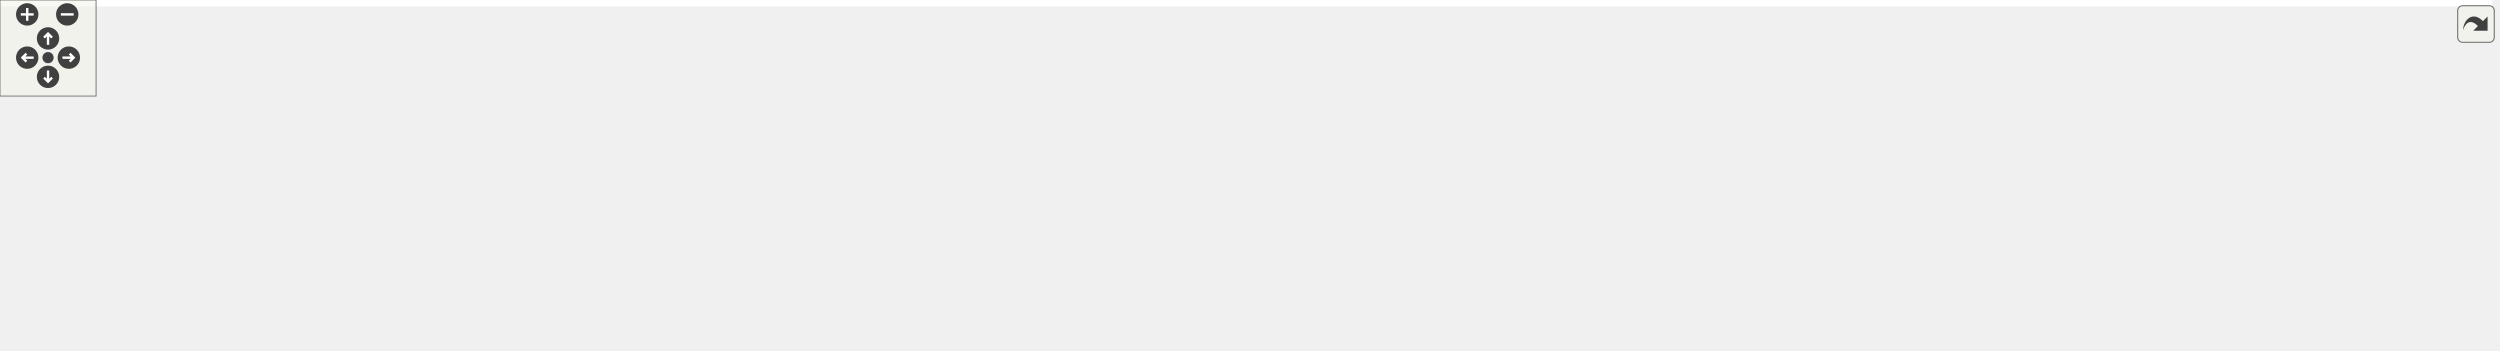
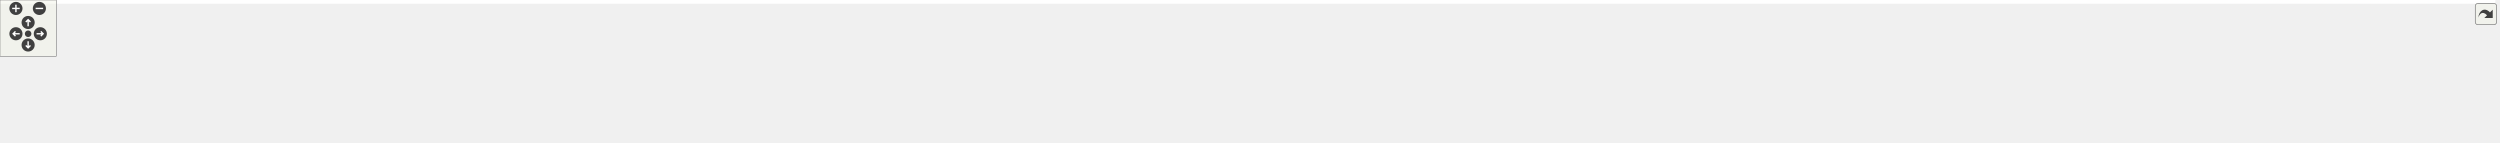
<svg xmlns="http://www.w3.org/2000/svg" xmlns:xlink="http://www.w3.org/1999/xlink" id="main" version="1.1" xml:space="preserve">
  <style type="text/css">
.edge:hover path { stroke: red; }
.edge:hover polygon { stroke: red; fill: red; }
</style>
  <defs>
    <circle id="rim" cx="0" cy="0" r="7" />
    <circle id="rim2" cx="0" cy="0" r="3.5" />
    <g id="zoomPlus">
      <use xlink:href="#rim" fill="#404040">
        <set attributeName="fill" to="#808080" begin="zoomplus.mouseover" end="zoomplus.mouseout" />
      </use>
      <path d="M-4,0h8M0,-4v8" fill="none" stroke="white" stroke-width="1.5" pointer-events="none" />
    </g>
    <g id="zoomMin">
      <use xlink:href="#rim" fill="#404040">
        <set attributeName="fill" to="#808080" begin="zoomminus.mouseover" end="zoomminus.mouseout" />
      </use>
      <path d="M-4,0h8" fill="none" stroke="white" stroke-width="1.5" pointer-events="none" />
    </g>
    <g id="dirArrow">
      <path fill="none" stroke="white" stroke-width="1.5" d="M0,-3.0v7 M-2.5,-0.5L0,-3.0L2.5,-0.5" />
    </g>
    <g id="resetDef">
      <use xlink:href="#rim2" fill="#404040">
        <set attributeName="fill" to="#808080" begin="reset.mouseover" end="reset.mouseout" />
      </use>
    </g>
  </defs>
  <svg id="graph" class="graph">
    <g id="viewport">
-       <polygon fill="white" stroke="transparent" points="-4,4 -4,-158 1556.5,-158 1556.5,4 -4,4" />
+       <polygon fill="white" stroke="transparent" points="-4,4 -4,-91 2661.5,-91 2661.5,4 -4,4" />
      <g id="node1" class="node">
        <g id="a_node1">
          <a xlink:title="The main Kalman filter class.">
-             <polygon fill="#bfbfbf" stroke="black" points="848.5,-134.5 848.5,-153.5 988.5,-153.5 988.5,-134.5 848.5,-134.5" />
-             <text text-anchor="middle" x="918.5" y="-141.5" font-family="Helvetica,sans-Serif" font-size="10.00">include/fcarouge/kalman.hpp</text>
+             <polygon fill="#bfbfbf" stroke="black" points="1439.5,-67.5 1439.5,-86.5 1579.5,-86.5 1579.5,-67.5 1439.5,-67.5" />
+             <text text-anchor="middle" x="1509.5" y="-74.5" font-family="Helvetica,sans-Serif" font-size="10.00">include/fcarouge/kalman.hpp</text>
          </a>
        </g>
      </g>
      <g id="node2" class="node">
        <g id="a_node2">
-           <a xlink:href="predict__1x1x0_8cpp.xhtml" target="_top" xlink:title=" ">
-             <polygon fill="white" stroke="black" points="0,-73 0,-92 145,-92 145,-73 0,-73" />
-             <text text-anchor="middle" x="72.5" y="-80" font-family="Helvetica,sans-Serif" font-size="10.00">benchmark/predict_1x1x0.cpp</text>
+           <a xlink:href="eigen__predict__x1x_8cpp.xhtml" target="_top" xlink:title=" ">
+             <polygon fill="white" stroke="black" points="0,-0.5 0,-30.5 125,-30.5 125,-0.5 0,-0.5" />
+             <text text-anchor="start" x="8" y="-18.5" font-family="Helvetica,sans-Serif" font-size="10.00">benchmark/eigen_predict</text>
+             <text text-anchor="middle" x="62.5" y="-7.5" font-family="Helvetica,sans-Serif" font-size="10.00">_x1x.cpp</text>
          </a>
        </g>
      </g>
      <g id="edge1" class="edge">
-         <path fill="none" stroke="midnightblue" d="M838.19,-141.4C698.55,-137.92 402.1,-127.46 153.5,-98 140.87,-96.5 127.24,-94.3 114.82,-92.05" />
-         <polygon fill="midnightblue" stroke="midnightblue" points="838.3,-144.9 848.38,-141.65 838.47,-137.91 838.3,-144.9" />
+         <path fill="none" stroke="midnightblue" d="M1428.97,-75.15C1174.07,-72.19 386.8,-60.79 133.5,-31 130.75,-30.68 127.95,-30.3 125.13,-29.89" />
+         <polygon fill="midnightblue" stroke="midnightblue" points="1429.22,-78.65 1439.26,-75.27 1429.3,-71.66 1429.22,-78.65" />
      </g>
      <g id="node3" class="node">
        <g id="a_node3">
-           <a xlink:href="predict__1x1x1_8cpp.xhtml" target="_top" xlink:title=" ">
-             <polygon fill="white" stroke="black" points="163,-73 163,-92 308,-92 308,-73 163,-73" />
-             <text text-anchor="middle" x="235.5" y="-80" font-family="Helvetica,sans-Serif" font-size="10.00">benchmark/predict_1x1x1.cpp</text>
+           <a xlink:href="eigen__update__xx0_8cpp.xhtml" target="_top" xlink:title=" ">
+             <polygon fill="white" stroke="black" points="143,-0.5 143,-30.5 268,-30.5 268,-0.5 143,-0.5" />
+             <text text-anchor="start" x="151" y="-18.5" font-family="Helvetica,sans-Serif" font-size="10.00">benchmark/eigen_update</text>
+             <text text-anchor="middle" x="205.5" y="-7.5" font-family="Helvetica,sans-Serif" font-size="10.00">_xx0.cpp</text>
          </a>
        </g>
      </g>
      <g id="edge2" class="edge">
-         <path fill="none" stroke="midnightblue" d="M838.1,-139.61C722.42,-134.15 502.46,-121.53 316.5,-98 304.17,-96.44 290.86,-94.27 278.67,-92.07" />
-         <polygon fill="midnightblue" stroke="midnightblue" points="838.14,-143.12 848.29,-140.09 838.46,-136.13 838.14,-143.12" />
+         <path fill="none" stroke="midnightblue" d="M1428.95,-74.8C1192.12,-70.98 500.75,-57.8 276.5,-31 273.75,-30.67 270.95,-30.29 268.13,-29.87" />
+         <polygon fill="midnightblue" stroke="midnightblue" points="1429.15,-78.3 1439.2,-74.96 1429.26,-71.3 1429.15,-78.3" />
      </g>
      <g id="node4" class="node">
        <g id="a_node4">
-           <a xlink:href="update__1x1x0_8cpp.xhtml" target="_top" xlink:title=" ">
-             <polygon fill="white" stroke="black" points="326,-73 326,-92 471,-92 471,-73 326,-73" />
-             <text text-anchor="middle" x="398.5" y="-80" font-family="Helvetica,sans-Serif" font-size="10.00">benchmark/update_1x1x0.cpp</text>
+           <a xlink:href="predict__1x1x0_8cpp.xhtml" target="_top" xlink:title=" ">
+             <polygon fill="white" stroke="black" points="286,-6 286,-25 431,-25 431,-6 286,-6" />
+             <text text-anchor="middle" x="358.5" y="-13" font-family="Helvetica,sans-Serif" font-size="10.00">benchmark/predict_1x1x0.cpp</text>
          </a>
        </g>
      </g>
      <g id="edge3" class="edge">
-         <path fill="none" stroke="midnightblue" d="M838.15,-136.58C749.96,-129.12 604.29,-115.54 479.5,-98 467.48,-96.31 454.51,-94.14 442.54,-92" />
-         <polygon fill="midnightblue" stroke="midnightblue" points="838.1,-140.09 848.35,-137.44 838.68,-133.12 838.1,-140.09" />
+         <path fill="none" stroke="midnightblue" d="M1429.37,-76.32C1250.98,-76.22 807.75,-71.52 439.5,-31 426.58,-29.58 412.61,-27.34 399.97,-25.03" />
+         <polygon fill="midnightblue" stroke="midnightblue" points="1429.46,-79.82 1439.46,-76.32 1429.46,-72.82 1429.46,-79.82" />
      </g>
      <g id="node5" class="node">
        <g id="a_node5">
-           <a xlink:href="update__1x1x1_8cpp.xhtml" target="_top" xlink:title=" ">
-             <polygon fill="white" stroke="black" points="489,-73 489,-92 634,-92 634,-73 489,-73" />
-             <text text-anchor="middle" x="561.5" y="-80" font-family="Helvetica,sans-Serif" font-size="10.00">benchmark/update_1x1x1.cpp</text>
+           <a xlink:href="predict__1x1x1_8cpp.xhtml" target="_top" xlink:title=" ">
+             <polygon fill="white" stroke="black" points="449,-6 449,-25 594,-25 594,-6 449,-6" />
+             <text text-anchor="middle" x="521.5" y="-13" font-family="Helvetica,sans-Serif" font-size="10.00">benchmark/predict_1x1x1.cpp</text>
          </a>
        </g>
      </g>
      <g id="edge4" class="edge">
-         <path fill="none" stroke="midnightblue" d="M855.15,-132.87C799.39,-123.9 716.01,-110.34 643.5,-98 632.38,-96.11 620.43,-94.02 609.18,-92.04" />
-         <polygon fill="midnightblue" stroke="midnightblue" points="854.8,-136.36 865.23,-134.49 855.92,-129.45 854.8,-136.36" />
+         <path fill="none" stroke="midnightblue" d="M1429.12,-75.45C1270.54,-73.6 906.38,-65.59 602.5,-31 589.73,-29.55 575.92,-27.32 563.39,-25.05" />
+         <polygon fill="midnightblue" stroke="midnightblue" points="1429.23,-78.95 1439.27,-75.56 1429.31,-71.95 1429.23,-78.95" />
      </g>
      <g id="node6" class="node">
        <g id="a_node6">
-           <a xlink:href="eigen_2kalman_8hpp.xhtml" target="_top" xlink:title="Kalman operation for Eigen 3 types.">
-             <polygon fill="white" stroke="black" points="652.5,-67.5 652.5,-97.5 766.5,-97.5 766.5,-67.5 652.5,-67.5" />
-             <text text-anchor="start" x="660.5" y="-85.5" font-family="Helvetica,sans-Serif" font-size="10.00">include/fcarouge/eigen</text>
-             <text text-anchor="middle" x="709.5" y="-74.5" font-family="Helvetica,sans-Serif" font-size="10.00">/kalman.hpp</text>
+           <a xlink:href="update__1x1x0_8cpp.xhtml" target="_top" xlink:title=" ">
+             <polygon fill="white" stroke="black" points="612,-6 612,-25 757,-25 757,-6 612,-6" />
+             <text text-anchor="middle" x="684.5" y="-13" font-family="Helvetica,sans-Serif" font-size="10.00">benchmark/update_1x1x0.cpp</text>
          </a>
        </g>
      </g>
      <g id="edge5" class="edge">
-         <path fill="none" stroke="midnightblue" d="M878.93,-131.73C844.82,-122.02 795.42,-107.96 758.76,-97.52" />
-         <polygon fill="midnightblue" stroke="midnightblue" points="877.98,-135.1 888.56,-134.48 879.9,-128.37 877.98,-135.1" />
+         <path fill="none" stroke="midnightblue" d="M1428.86,-74.2C1292.02,-70.47 1005.78,-59.67 765.5,-31 752.87,-29.49 739.24,-27.28 726.82,-25.04" />
+         <polygon fill="midnightblue" stroke="midnightblue" points="1429.16,-77.71 1439.25,-74.48 1429.35,-70.72 1429.16,-77.71" />
+       </g>
+       <g id="node7" class="node">
+         <g id="a_node7">
+           <a xlink:href="update__1x1x1_8cpp.xhtml" target="_top" xlink:title=" ">
+             <polygon fill="white" stroke="black" points="775,-6 775,-25 920,-25 920,-6 775,-6" />
+             <text text-anchor="middle" x="847.5" y="-13" font-family="Helvetica,sans-Serif" font-size="10.00">benchmark/update_1x1x1.cpp</text>
+           </a>
+         </g>
+       </g>
+       <g id="edge6" class="edge">
+         <path fill="none" stroke="midnightblue" d="M1428.82,-72.3C1316.39,-66.57 1106.34,-53.75 928.5,-31 916.17,-29.42 902.87,-27.24 890.68,-25.05" />
+         <polygon fill="midnightblue" stroke="midnightblue" points="1428.9,-75.81 1439.06,-72.82 1429.25,-68.82 1428.9,-75.81" />
+       </g>
+       <g id="node8" class="node">
+         <g id="a_node8">
+           <a xlink:href="ekf__4x1x0__soaring_8cpp.xhtml" target="_top" xlink:title=" ">
+             <polygon fill="white" stroke="black" points="938,-6 938,-25 1087,-25 1087,-6 938,-6" />
+             <text text-anchor="middle" x="1012.5" y="-13" font-family="Helvetica,sans-Serif" font-size="10.00">sample/ekf_4x1x0_soaring.cpp</text>
+           </a>
+         </g>
+       </g>
+       <g id="edge7" class="edge">
+         <path fill="none" stroke="midnightblue" d="M1429.02,-68.73C1345.65,-60.85 1211.69,-47.2 1096.5,-31 1084.34,-29.29 1071.23,-27.16 1059.07,-25.07" />
+         <polygon fill="midnightblue" stroke="midnightblue" points="1428.9,-72.23 1439.18,-69.69 1429.55,-65.26 1428.9,-72.23" />
+       </g>
+       <g id="node9" class="node">
+         <g id="a_node9">
+           <a xlink:href="kf__1x1x0__building__height_8cpp.xhtml" target="_top" xlink:title=" ">
+             <polygon fill="white" stroke="black" points="1105.5,-0.5 1105.5,-30.5 1233.5,-30.5 1233.5,-0.5 1105.5,-0.5" />
+             <text text-anchor="start" x="1113.5" y="-18.5" font-family="Helvetica,sans-Serif" font-size="10.00">sample/kf_1x1x0_building</text>
+             <text text-anchor="middle" x="1169.5" y="-7.5" font-family="Helvetica,sans-Serif" font-size="10.00">_height.cpp</text>
+           </a>
+         </g>
+       </g>
+       <g id="edge8" class="edge">
+         <path fill="none" stroke="midnightblue" d="M1446.09,-65.85C1391.93,-57.05 1312,-43.76 1242.5,-31 1239.58,-30.46 1236.59,-29.91 1233.57,-29.34" />
+         <polygon fill="midnightblue" stroke="midnightblue" points="1445.8,-69.34 1456.23,-67.49 1446.92,-62.43 1445.8,-69.34" />
+       </g>
+       <g id="node10" class="node">
+         <g id="a_node10">
+           <a xlink:href="kf__1x1x0__liquid__temperature_8cpp.xhtml" target="_top" xlink:title=" ">
+             <polygon fill="white" stroke="black" points="1252,-0.5 1252,-30.5 1369,-30.5 1369,-0.5 1252,-0.5" />
+             <text text-anchor="start" x="1260" y="-18.5" font-family="Helvetica,sans-Serif" font-size="10.00">sample/kf_1x1x0_liquid</text>
+             <text text-anchor="middle" x="1310.5" y="-7.5" font-family="Helvetica,sans-Serif" font-size="10.00">_temperature.cpp</text>
+           </a>
+         </g>
+       </g>
+       <g id="edge9" class="edge">
+         <path fill="none" stroke="midnightblue" d="M1471.4,-64.61C1438.94,-54.9 1392.16,-40.92 1357.4,-30.52" />
+         <polygon fill="midnightblue" stroke="midnightblue" points="1470.4,-67.96 1480.99,-67.48 1472.41,-61.26 1470.4,-67.96" />
+       </g>
+       <g id="node11" class="node">
+         <g id="a_node11">
+           <a xlink:href="kf__1x1x1__dog__position_8cpp.xhtml" target="_top" xlink:title=" ">
+             <polygon fill="white" stroke="black" points="1387.5,-0.5 1387.5,-30.5 1497.5,-30.5 1497.5,-0.5 1387.5,-0.5" />
+             <text text-anchor="start" x="1395.5" y="-18.5" font-family="Helvetica,sans-Serif" font-size="10.00">sample/kf_1x1x1_dog</text>
+             <text text-anchor="middle" x="1442.5" y="-7.5" font-family="Helvetica,sans-Serif" font-size="10.00">_position.cpp</text>
+           </a>
+         </g>
+       </g>
+       <g id="edge10" class="edge">
+         <path fill="none" stroke="midnightblue" d="M1492.21,-60.65C1481.74,-51.35 1468.48,-39.57 1458.29,-30.52" />
+         <polygon fill="midnightblue" stroke="midnightblue" points="1490.1,-63.45 1499.9,-67.48 1494.75,-58.22 1490.1,-63.45" />
+       </g>
+       <g id="node12" class="node">
+         <g id="a_node12">
+           <a xlink:href="kf__2x1x1__rocket__altitude_8cpp.xhtml" target="_top" xlink:title=" ">
+             <polygon fill="white" stroke="black" points="1515.5,-0.5 1515.5,-30.5 1637.5,-30.5 1637.5,-0.5 1515.5,-0.5" />
+             <text text-anchor="start" x="1523.5" y="-18.5" font-family="Helvetica,sans-Serif" font-size="10.00">sample/kf_2x1x1_rocket</text>
+             <text text-anchor="middle" x="1576.5" y="-7.5" font-family="Helvetica,sans-Serif" font-size="10.00">_altitude.cpp</text>
+           </a>
+         </g>
+       </g>
+       <g id="edge11" class="edge">
+         <path fill="none" stroke="midnightblue" d="M1526.79,-60.65C1537.26,-51.35 1550.52,-39.57 1560.71,-30.52" />
+         <polygon fill="midnightblue" stroke="midnightblue" points="1524.25,-58.22 1519.1,-67.48 1528.9,-63.45 1524.25,-58.22" />
+       </g>
+       <g id="node13" class="node">
+         <g id="a_node13">
+           <a xlink:href="kf__6x2x0__vehicle__location_8cpp.xhtml" target="_top" xlink:title=" ">
+             <polygon fill="white" stroke="black" points="1656,-0.5 1656,-30.5 1781,-30.5 1781,-0.5 1656,-0.5" />
+             <text text-anchor="start" x="1664" y="-18.5" font-family="Helvetica,sans-Serif" font-size="10.00">sample/kf_6x2x0_vehicle</text>
+             <text text-anchor="middle" x="1718.5" y="-7.5" font-family="Helvetica,sans-Serif" font-size="10.00">_location.cpp</text>
+           </a>
+         </g>
+       </g>
+       <g id="edge12" class="edge">
+         <path fill="none" stroke="midnightblue" d="M1549.07,-64.73C1583.18,-55.02 1632.58,-40.96 1669.24,-30.52" />
+         <polygon fill="midnightblue" stroke="midnightblue" points="1548.1,-61.37 1539.44,-67.48 1550.02,-68.1 1548.1,-61.37" />
+       </g>
+       <g id="node14" class="node">
+         <g id="a_node14">
+           <a xlink:href="kf__8x4x0__deep__sort__bounding__box_8cpp.xhtml" target="_top" xlink:title=" ">
+             <polygon fill="white" stroke="black" points="1799,-0.5 1799,-30.5 1920,-30.5 1920,-0.5 1799,-0.5" />
+             <text text-anchor="start" x="1807" y="-18.5" font-family="Helvetica,sans-Serif" font-size="10.00">sample/kf_8x4x0_deep</text>
+             <text text-anchor="middle" x="1859.5" y="-7.5" font-family="Helvetica,sans-Serif" font-size="10.00">_sort_bounding_box.cpp</text>
+           </a>
+         </g>
+       </g>
+       <g id="edge13" class="edge">
+         <path fill="none" stroke="midnightblue" d="M1578.01,-65.98C1635,-57.41 1718.2,-44.38 1790.5,-31 1793.27,-30.49 1796.1,-29.95 1798.95,-29.4" />
+         <polygon fill="midnightblue" stroke="midnightblue" points="1577.41,-62.53 1568.03,-67.47 1578.44,-69.45 1577.41,-62.53" />
+       </g>
+       <g id="node15" class="node">
+         <g id="a_node15">
+           <a xlink:href="eigen__f_8cpp.xhtml" target="_top" xlink:title=" ">
+             <polygon fill="white" stroke="black" points="1938.5,-6 1938.5,-25 2024.5,-25 2024.5,-6 1938.5,-6" />
+             <text text-anchor="middle" x="1981.5" y="-13" font-family="Helvetica,sans-Serif" font-size="10.00">test/eigen_f.cpp</text>
+           </a>
+         </g>
+       </g>
+       <g id="edge14" class="edge">
+         <path fill="none" stroke="midnightblue" d="M1589.6,-71.37C1674.54,-65.54 1812.36,-53.45 1929.5,-31 1937.6,-29.45 1946.28,-27.25 1954.17,-25.03" />
+         <polygon fill="midnightblue" stroke="midnightblue" points="1589.25,-67.88 1579.51,-72.05 1589.72,-74.87 1589.25,-67.88" />
      </g>
      <g id="node16" class="node">
        <g id="a_node16">
-           <a xlink:href="kf__1x1x0__building__height_8cpp.xhtml" target="_top" xlink:title=" ">
-             <polygon fill="white" stroke="black" points="784.5,-67.5 784.5,-97.5 912.5,-97.5 912.5,-67.5 784.5,-67.5" />
-             <text text-anchor="start" x="792.5" y="-85.5" font-family="Helvetica,sans-Serif" font-size="10.00">sample/kf_1x1x0_building</text>
-             <text text-anchor="middle" x="848.5" y="-74.5" font-family="Helvetica,sans-Serif" font-size="10.00">_height.cpp</text>
+           <a xlink:href="eigen__h_8cpp.xhtml" target="_top" xlink:title=" ">
+             <polygon fill="white" stroke="black" points="2042.5,-6 2042.5,-25 2130.5,-25 2130.5,-6 2042.5,-6" />
+             <text text-anchor="middle" x="2086.5" y="-13" font-family="Helvetica,sans-Serif" font-size="10.00">test/eigen_h.cpp</text>
          </a>
        </g>
      </g>
      <g id="edge15" class="edge">
-         <path fill="none" stroke="midnightblue" d="M900.76,-127.92C889.77,-118.58 875.75,-106.66 865,-97.52" />
-         <polygon fill="midnightblue" stroke="midnightblue" points="898.58,-130.67 908.47,-134.48 903.12,-125.33 898.58,-130.67" />
+         <path fill="none" stroke="midnightblue" d="M1589.57,-73.63C1692.87,-69.55 1877.78,-58.75 2033.5,-31 2041.86,-29.51 2050.81,-27.3 2058.93,-25.06" />
+         <polygon fill="midnightblue" stroke="midnightblue" points="1589.39,-70.14 1579.53,-74.02 1589.66,-77.13 1589.39,-70.14" />
      </g>
      <g id="node17" class="node">
        <g id="a_node17">
-           <a xlink:href="kf__1x1x0__liquid__temperature_8cpp.xhtml" target="_top" xlink:title=" ">
-             <polygon fill="white" stroke="black" points="931,-67.5 931,-97.5 1048,-97.5 1048,-67.5 931,-67.5" />
-             <text text-anchor="start" x="939" y="-85.5" font-family="Helvetica,sans-Serif" font-size="10.00">sample/kf_1x1x0_liquid</text>
-             <text text-anchor="middle" x="989.5" y="-74.5" font-family="Helvetica,sans-Serif" font-size="10.00">_temperature.cpp</text>
+           <a xlink:href="eigen__initialization_8cpp.xhtml" target="_top" xlink:title=" ">
+             <polygon fill="white" stroke="black" points="2149,-6 2149,-25 2282,-25 2282,-6 2149,-6" />
+             <text text-anchor="middle" x="2215.5" y="-13" font-family="Helvetica,sans-Serif" font-size="10.00">test/eigen_initialization.cpp</text>
          </a>
        </g>
      </g>
      <g id="edge16" class="edge">
-         <path fill="none" stroke="midnightblue" d="M936.49,-127.92C947.64,-118.58 961.86,-106.66 972.77,-97.52" />
-         <polygon fill="midnightblue" stroke="midnightblue" points="934.09,-125.37 928.67,-134.48 938.59,-130.73 934.09,-125.37" />
+         <path fill="none" stroke="midnightblue" d="M1589.89,-73.28C1709.94,-68.53 1942.99,-56.67 2139.5,-31 2151.22,-29.47 2163.86,-27.28 2175.41,-25.06" />
+         <polygon fill="midnightblue" stroke="midnightblue" points="1589.55,-69.79 1579.69,-73.67 1589.82,-76.78 1589.55,-69.79" />
      </g>
      <g id="node18" class="node">
        <g id="a_node18">
-           <a xlink:href="kf__1x1x1__dog__position_8cpp.xhtml" target="_top" xlink:title=" ">
-             <polygon fill="white" stroke="black" points="1066.5,-67.5 1066.5,-97.5 1176.5,-97.5 1176.5,-67.5 1066.5,-67.5" />
-             <text text-anchor="start" x="1074.5" y="-85.5" font-family="Helvetica,sans-Serif" font-size="10.00">sample/kf_1x1x1_dog</text>
-             <text text-anchor="middle" x="1121.5" y="-74.5" font-family="Helvetica,sans-Serif" font-size="10.00">_position.cpp</text>
+           <a xlink:href="f_8cpp.xhtml" target="_top" xlink:title=" ">
+             <polygon fill="white" stroke="black" points="2300,-6 2300,-25 2357,-25 2357,-6 2300,-6" />
+             <text text-anchor="middle" x="2328.5" y="-13" font-family="Helvetica,sans-Serif" font-size="10.00">test/f.cpp</text>
          </a>
        </g>
      </g>
      <g id="edge17" class="edge">
-         <path fill="none" stroke="midnightblue" d="M957.36,-131.61C990.48,-121.9 1038.2,-107.92 1073.66,-97.52" />
-         <polygon fill="midnightblue" stroke="midnightblue" points="956.2,-128.3 947.58,-134.48 958.17,-135.02 956.2,-128.3" />
+         <path fill="none" stroke="midnightblue" d="M1590,-74.58C1761.83,-71.03 2159.61,-59.87 2291.5,-31 2297.7,-29.64 2304.22,-27.39 2310.04,-25.06" />
+         <polygon fill="midnightblue" stroke="midnightblue" points="1589.68,-71.09 1579.76,-74.79 1589.82,-78.08 1589.68,-71.09" />
      </g>
      <g id="node19" class="node">
        <g id="a_node19">
-           <a xlink:href="f_8cpp.xhtml" target="_top" xlink:title=" ">
-             <polygon fill="white" stroke="black" points="1195,-73 1195,-92 1252,-92 1252,-73 1195,-73" />
-             <text text-anchor="middle" x="1223.5" y="-80" font-family="Helvetica,sans-Serif" font-size="10.00">test/f.cpp</text>
+           <a xlink:href="format_8cpp.xhtml" target="_top" xlink:title=" ">
+             <polygon fill="white" stroke="black" points="2375.5,-6 2375.5,-25 2457.5,-25 2457.5,-6 2375.5,-6" />
+             <text text-anchor="middle" x="2416.5" y="-13" font-family="Helvetica,sans-Serif" font-size="10.00">test/format.cpp</text>
          </a>
        </g>
      </g>
      <g id="edge18" class="edge">
-         <path fill="none" stroke="midnightblue" d="M998.85,-133.67C1052.33,-126.44 1123.82,-114.79 1185.5,-98 1191.36,-96.41 1197.57,-94.25 1203.24,-92.08" />
-         <polygon fill="midnightblue" stroke="midnightblue" points="998.2,-130.23 988.75,-135.02 999.12,-137.17 998.2,-130.23" />
+         <path fill="none" stroke="midnightblue" d="M1589.86,-74.14C1773.33,-69.5 2218.62,-55.98 2366.5,-31 2374.7,-29.61 2383.46,-27.35 2391.33,-25.02" />
+         <polygon fill="midnightblue" stroke="midnightblue" points="1589.64,-70.64 1579.73,-74.39 1589.82,-77.64 1589.64,-70.64" />
      </g>
      <g id="node20" class="node">
        <g id="a_node20">
-           <a xlink:href="format_8cpp.xhtml" target="_top" xlink:title=" ">
-             <polygon fill="white" stroke="black" points="1270.5,-73 1270.5,-92 1352.5,-92 1352.5,-73 1270.5,-73" />
-             <text text-anchor="middle" x="1311.5" y="-80" font-family="Helvetica,sans-Serif" font-size="10.00">test/format.cpp</text>
+           <a xlink:href="h_8cpp.xhtml" target="_top" xlink:title=" ">
+             <polygon fill="white" stroke="black" points="2476,-6 2476,-25 2535,-25 2535,-6 2476,-6" />
+             <text text-anchor="middle" x="2505.5" y="-13" font-family="Helvetica,sans-Serif" font-size="10.00">test/h.cpp</text>
          </a>
        </g>
      </g>
      <g id="edge19" class="edge">
-         <path fill="none" stroke="midnightblue" d="M998.72,-135.95C1068.6,-128.99 1172.41,-116.65 1261.5,-98 1269.2,-96.39 1277.44,-94.2 1284.96,-92.01" />
-         <polygon fill="midnightblue" stroke="midnightblue" points="998.27,-132.48 988.66,-136.94 998.95,-139.45 998.27,-132.48" />
+         <path fill="none" stroke="midnightblue" d="M1589.68,-75.4C1788.43,-73.41 2299.81,-65.04 2466.5,-31 2473.01,-29.67 2479.88,-27.42 2486.01,-25.09" />
+         <polygon fill="midnightblue" stroke="midnightblue" points="1589.56,-71.9 1579.6,-75.5 1589.63,-78.9 1589.56,-71.9" />
      </g>
      <g id="node21" class="node">
        <g id="a_node21">
-           <a xlink:href="h_8cpp.xhtml" target="_top" xlink:title=" ">
-             <polygon fill="white" stroke="black" points="1371,-73 1371,-92 1430,-92 1430,-73 1371,-73" />
-             <text text-anchor="middle" x="1400.5" y="-80" font-family="Helvetica,sans-Serif" font-size="10.00">test/h.cpp</text>
+           <a xlink:href="initialization_8cpp.xhtml" target="_top" xlink:title=" ">
+             <polygon fill="white" stroke="black" points="2553.5,-6 2553.5,-25 2657.5,-25 2657.5,-6 2553.5,-6" />
+             <text text-anchor="middle" x="2605.5" y="-13" font-family="Helvetica,sans-Serif" font-size="10.00">test/initialization.cpp</text>
          </a>
        </g>
      </g>
      <g id="edge20" class="edge">
-         <path fill="none" stroke="midnightblue" d="M998.93,-140.97C1088.47,-137.29 1236.98,-126.97 1361.5,-98 1367.83,-96.53 1374.53,-94.3 1380.56,-92.03" />
-         <polygon fill="midnightblue" stroke="midnightblue" points="998.7,-137.47 988.84,-141.36 998.97,-144.47 998.7,-137.47" />
-       </g>
-       <g id="node22" class="node">
-         <g id="a_node22">
-           <a xlink:href="initialization_8cpp.xhtml" target="_top" xlink:title=" ">
-             <polygon fill="white" stroke="black" points="1448.5,-73 1448.5,-92 1552.5,-92 1552.5,-73 1448.5,-73" />
-             <text text-anchor="middle" x="1500.5" y="-80" font-family="Helvetica,sans-Serif" font-size="10.00">test/initialization.cpp</text>
-           </a>
-         </g>
-       </g>
-       <g id="edge21" class="edge">
-         <path fill="none" stroke="midnightblue" d="M998.84,-139.73C1101.56,-134.72 1284.66,-122.95 1439.5,-98 1448.96,-96.48 1459.12,-94.29 1468.39,-92.07" />
-         <polygon fill="midnightblue" stroke="midnightblue" points="998.67,-136.24 988.85,-140.21 999,-143.23 998.67,-136.24" />
-       </g>
-       <g id="node7" class="node">
-         <g id="a_node7">
-           <a xlink:href="eigen__predict__x1x_8cpp.xhtml" target="_top" xlink:title=" ">
-             <polygon fill="white" stroke="black" points="53,-0.5 53,-30.5 178,-30.5 178,-0.5 53,-0.5" />
-             <text text-anchor="start" x="61" y="-18.5" font-family="Helvetica,sans-Serif" font-size="10.00">benchmark/eigen_predict</text>
-             <text text-anchor="middle" x="115.5" y="-7.5" font-family="Helvetica,sans-Serif" font-size="10.00">_x1x.cpp</text>
-           </a>
-         </g>
-       </g>
-       <g id="edge6" class="edge">
-         <path fill="none" stroke="midnightblue" d="M642.3,-66.97C440.2,-37.78 385,-58.98 186.5,-31 183.76,-30.61 180.97,-30.19 178.15,-29.73" />
-         <polygon fill="midnightblue" stroke="midnightblue" points="641.95,-70.45 652.35,-68.44 642.97,-63.53 641.95,-70.45" />
-       </g>
-       <g id="node8" class="node">
-         <g id="a_node8">
-           <a xlink:href="eigen__update__xx0_8cpp.xhtml" target="_top" xlink:title=" ">
-             <polygon fill="white" stroke="black" points="196,-0.5 196,-30.5 321,-30.5 321,-0.5 196,-0.5" />
-             <text text-anchor="start" x="204" y="-18.5" font-family="Helvetica,sans-Serif" font-size="10.00">benchmark/eigen_update</text>
-             <text text-anchor="middle" x="258.5" y="-7.5" font-family="Helvetica,sans-Serif" font-size="10.00">_xx0.cpp</text>
-           </a>
-         </g>
-       </g>
-       <g id="edge7" class="edge">
-         <path fill="none" stroke="midnightblue" d="M642.15,-66.89C503.17,-44.31 464.97,-52.56 329.5,-31 326.77,-30.57 323.98,-30.1 321.17,-29.61" />
-         <polygon fill="midnightblue" stroke="midnightblue" points="641.9,-70.39 652.33,-68.57 643.03,-63.49 641.9,-70.39" />
-       </g>
-       <g id="node9" class="node">
-         <g id="a_node9">
-           <a xlink:href="ekf__4x1x0__soaring_8cpp.xhtml" target="_top" xlink:title=" ">
-             <polygon fill="white" stroke="black" points="339,-6 339,-25 488,-25 488,-6 339,-6" />
-             <text text-anchor="middle" x="413.5" y="-13" font-family="Helvetica,sans-Serif" font-size="10.00">sample/ekf_4x1x0_soaring.cpp</text>
-           </a>
-         </g>
-       </g>
-       <g id="edge8" class="edge">
-         <path fill="none" stroke="midnightblue" d="M642.51,-66.79C583.9,-53.92 500.77,-35.66 452.46,-25.06" />
-         <polygon fill="midnightblue" stroke="midnightblue" points="641.91,-70.24 652.43,-68.97 643.41,-63.4 641.91,-70.24" />
-       </g>
-       <g id="node10" class="node">
-         <g id="a_node10">
-           <a xlink:href="kf__2x1x1__rocket__altitude_8cpp.xhtml" target="_top" xlink:title=" ">
-             <polygon fill="white" stroke="black" points="506.5,-0.5 506.5,-30.5 628.5,-30.5 628.5,-0.5 506.5,-0.5" />
-             <text text-anchor="start" x="514.5" y="-18.5" font-family="Helvetica,sans-Serif" font-size="10.00">sample/kf_2x1x1_rocket</text>
-             <text text-anchor="middle" x="567.5" y="-7.5" font-family="Helvetica,sans-Serif" font-size="10.00">_altitude.cpp</text>
-           </a>
-         </g>
-       </g>
-       <g id="edge9" class="edge">
-         <path fill="none" stroke="midnightblue" d="M669.37,-63.13C646.81,-52.8 619.08,-40.11 598.25,-30.58" />
-         <polygon fill="midnightblue" stroke="midnightblue" points="668.14,-66.42 678.69,-67.4 671.05,-60.05 668.14,-66.42" />
-       </g>
-       <g id="node11" class="node">
-         <g id="a_node11">
-           <a xlink:href="kf__6x2x0__vehicle__location_8cpp.xhtml" target="_top" xlink:title=" ">
-             <polygon fill="white" stroke="black" points="647,-0.5 647,-30.5 772,-30.5 772,-0.5 647,-0.5" />
-             <text text-anchor="start" x="655" y="-18.5" font-family="Helvetica,sans-Serif" font-size="10.00">sample/kf_6x2x0_vehicle</text>
-             <text text-anchor="middle" x="709.5" y="-7.5" font-family="Helvetica,sans-Serif" font-size="10.00">_location.cpp</text>
-           </a>
-         </g>
-       </g>
-       <g id="edge10" class="edge">
-         <path fill="none" stroke="midnightblue" d="M709.5,-57.11C709.5,-48.15 709.5,-38.32 709.5,-30.58" />
-         <polygon fill="midnightblue" stroke="midnightblue" points="706,-57.4 709.5,-67.4 713,-57.4 706,-57.4" />
-       </g>
-       <g id="node12" class="node">
-         <g id="a_node12">
-           <a xlink:href="kf__8x4x0__deep__sort__bounding__box_8cpp.xhtml" target="_top" xlink:title=" ">
-             <polygon fill="white" stroke="black" points="790,-0.5 790,-30.5 911,-30.5 911,-0.5 790,-0.5" />
-             <text text-anchor="start" x="798" y="-18.5" font-family="Helvetica,sans-Serif" font-size="10.00">sample/kf_8x4x0_deep</text>
-             <text text-anchor="middle" x="850.5" y="-7.5" font-family="Helvetica,sans-Serif" font-size="10.00">_sort_bounding_box.cpp</text>
-           </a>
-         </g>
-       </g>
-       <g id="edge11" class="edge">
-         <path fill="none" stroke="midnightblue" d="M749.35,-63.13C771.75,-52.8 799.28,-40.11 819.96,-30.58" />
-         <polygon fill="midnightblue" stroke="midnightblue" points="747.71,-60.03 740.09,-67.4 750.64,-66.39 747.71,-60.03" />
-       </g>
-       <g id="node13" class="node">
-         <g id="a_node13">
-           <a xlink:href="eigen__f_8cpp.xhtml" target="_top" xlink:title=" ">
-             <polygon fill="white" stroke="black" points="929.5,-6 929.5,-25 1015.5,-25 1015.5,-6 929.5,-6" />
-             <text text-anchor="middle" x="972.5" y="-13" font-family="Helvetica,sans-Serif" font-size="10.00">test/eigen_f.cpp</text>
-           </a>
-         </g>
-       </g>
-       <g id="edge12" class="edge">
-         <path fill="none" stroke="midnightblue" d="M776.25,-66.19C817.84,-56.49 872.4,-43.46 920.5,-31 927.67,-29.14 935.36,-27.05 942.58,-25.05" />
-         <polygon fill="midnightblue" stroke="midnightblue" points="775.45,-62.78 766.51,-68.46 777.04,-69.6 775.45,-62.78" />
-       </g>
-       <g id="node14" class="node">
-         <g id="a_node14">
-           <a xlink:href="eigen__h_8cpp.xhtml" target="_top" xlink:title=" ">
-             <polygon fill="white" stroke="black" points="1033.5,-6 1033.5,-25 1121.5,-25 1121.5,-6 1033.5,-6" />
-             <text text-anchor="middle" x="1077.5" y="-13" font-family="Helvetica,sans-Serif" font-size="10.00">test/eigen_h.cpp</text>
-           </a>
-         </g>
-       </g>
-       <g id="edge13" class="edge">
-         <path fill="none" stroke="midnightblue" d="M776.57,-66.9C887.25,-47.35 918.13,-53.15 1024.5,-31 1032.44,-29.35 1040.95,-27.19 1048.77,-25.05" />
-         <polygon fill="midnightblue" stroke="midnightblue" points="775.91,-63.46 766.69,-68.67 777.15,-70.35 775.91,-63.46" />
-       </g>
-       <g id="node15" class="node">
-         <g id="a_node15">
-           <a xlink:href="eigen__initialization_8cpp.xhtml" target="_top" xlink:title=" ">
-             <polygon fill="white" stroke="black" points="1140,-6 1140,-25 1273,-25 1273,-6 1140,-6" />
-             <text text-anchor="middle" x="1206.5" y="-13" font-family="Helvetica,sans-Serif" font-size="10.00">test/eigen_initialization.cpp</text>
-           </a>
-         </g>
-       </g>
-       <g id="edge14" class="edge">
-         <path fill="none" stroke="midnightblue" d="M776.68,-66.93C933.84,-42.42 976.79,-53.41 1130.5,-31 1141.8,-29.35 1153.97,-27.2 1165.19,-25.06" />
-         <polygon fill="midnightblue" stroke="midnightblue" points="775.99,-63.5 766.66,-68.52 777.08,-70.41 775.99,-63.5" />
+         <path fill="none" stroke="midnightblue" d="M1589.64,-74.48C1799.3,-70.2 2360.47,-56.64 2544.5,-31 2554.42,-29.62 2565.09,-27.36 2574.68,-25.03" />
+         <polygon fill="midnightblue" stroke="midnightblue" points="1589.55,-70.99 1579.63,-74.69 1589.69,-77.98 1589.55,-70.99" />
      </g>
    </g>
  </svg>
  <g id="navigator" transform="translate(0 0)" fill="#404254">
    <rect fill="#f2f5e9" fill-opacity="0.5" stroke="#606060" stroke-width=".5" x="0" y="0" width="60" height="60" />
    <use id="zoomplus" xlink:href="#zoomPlus" x="17" y="9" />
    <use id="zoomminus" xlink:href="#zoomMin" x="42" y="9" />
    <use id="reset" xlink:href="#resetDef" x="30" y="36" />
    <g id="arrowUp" xlink:href="#dirArrow" transform="translate(30 24)">
      <use xlink:href="#rim" fill="#404040">
        <set attributeName="fill" to="#808080" begin="arrowUp.mouseover" end="arrowUp.mouseout" />
      </use>
      <path fill="none" stroke="white" stroke-width="1.5" d="M0,-3.0v7 M-2.5,-0.5L0,-3.0L2.5,-0.5" />
    </g>
    <g id="arrowRight" xlink:href="#dirArrow" transform="rotate(90) translate(36 -43)">
      <use xlink:href="#rim" fill="#404040">
        <set attributeName="fill" to="#808080" begin="arrowRight.mouseover" end="arrowRight.mouseout" />
      </use>
      <path fill="none" stroke="white" stroke-width="1.5" d="M0,-3.0v7 M-2.5,-0.5L0,-3.0L2.5,-0.5" />
    </g>
    <g id="arrowDown" xlink:href="#dirArrow" transform="rotate(180) translate(-30 -48)">
      <use xlink:href="#rim" fill="#404040">
        <set attributeName="fill" to="#808080" begin="arrowDown.mouseover" end="arrowDown.mouseout" />
      </use>
      <path fill="none" stroke="white" stroke-width="1.5" d="M0,-3.0v7 M-2.5,-0.5L0,-3.0L2.5,-0.5" />
    </g>
    <g id="arrowLeft" xlink:href="#dirArrow" transform="rotate(270) translate(-36 17)">
      <use xlink:href="#rim" fill="#404040">
        <set attributeName="fill" to="#808080" begin="arrowLeft.mouseover" end="arrowLeft.mouseout" />
      </use>
      <path fill="none" stroke="white" stroke-width="1.5" d="M0,-3.0v7 M-2.5,-0.5L0,-3.0L2.5,-0.5" />
    </g>
  </g>
  <svg viewBox="0 0 15 15" width="100%" height="30px" preserveAspectRatio="xMaxYMin meet">
    <g id="arrow_out" transform="scale(0.3 0.3)">
      <a xlink:href="kalman_8hpp__dep__incl_org.svg" target="_base">
        <rect id="button" ry="5" rx="5" y="6" x="6" height="38" width="38" fill="#f2f5e9" fill-opacity="0.5" stroke="#606060" stroke-width="1.0" />
        <path id="arrow" d="M 11.5,31.437 C 11.94,20.098 22.043,11.323 32.159,21.979 L 37.069,17.246 C 37.069,17.246 37.088,32 37.088,32 L 22.16,31.978 C 22.16,31.978 26.998,27.14 26.998,27.14 C 18.529,18.264 13.292,25.23 11.5,31.437 z" style="fill:#404040;" />
      </a>
    </g>
  </svg>
</svg>
